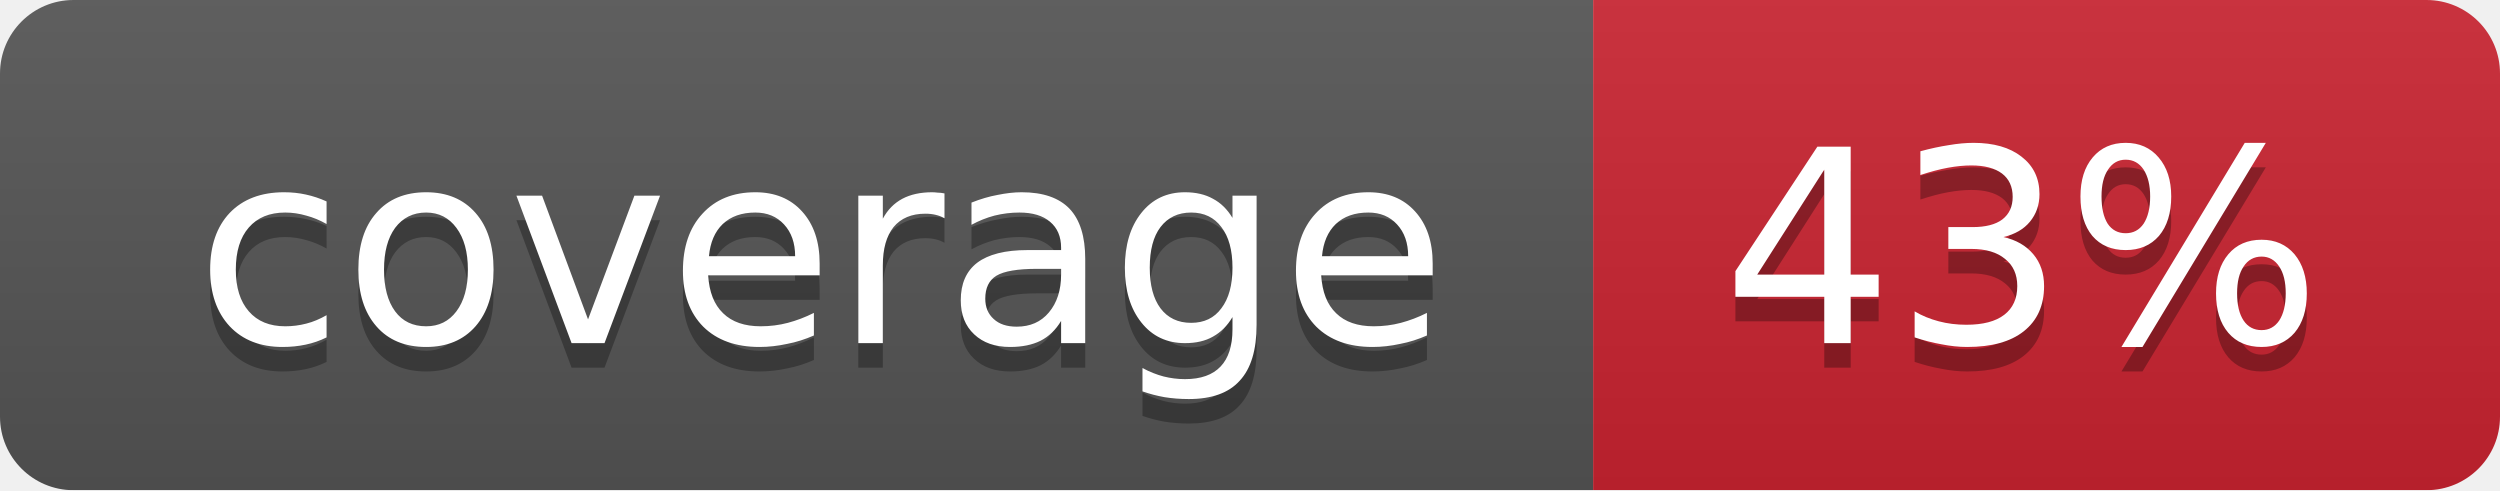
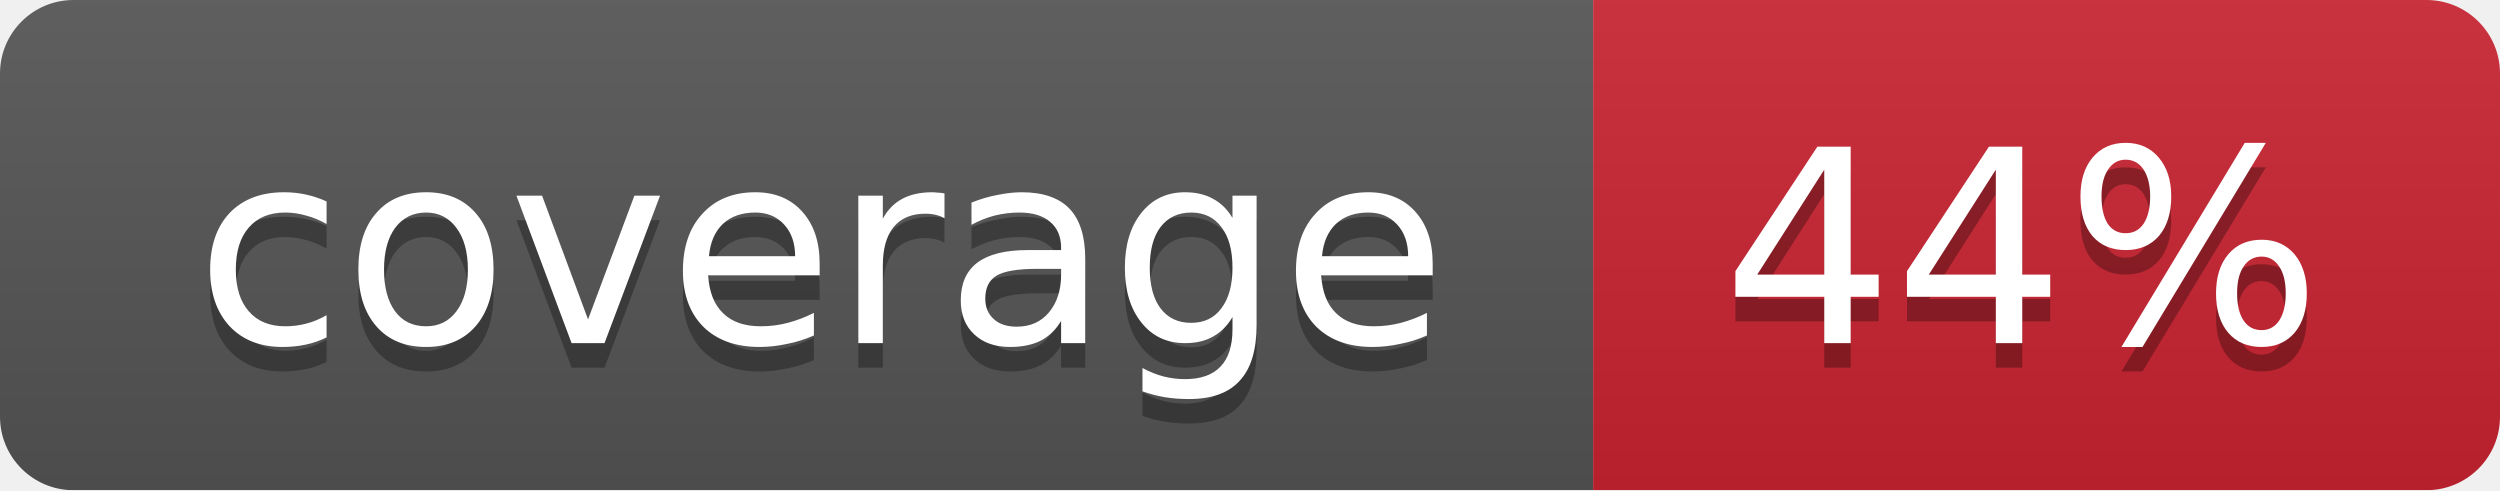
<svg xmlns="http://www.w3.org/2000/svg" width="102" height="20">
  <linearGradient id="smooth" x2="0" y2="100%">
    <stop offset="0" stop-color="#bbb" stop-opacity=".1" />
    <stop offset="1" stop-opacity=".1" />
  </linearGradient>
  <mask id="round">
    <rect width="102" height="20" rx="3" fill="#fff" />
  </mask>
  <g mask="url(#round)">
    <rect width="65" height="20" fill="#555" />
    <rect x="65" width="37" height="20" fill="#cb2431" />
    <rect width="102" height="20" fill="url(#smooth)" />
  </g>
  <g fill="#fff" text-anchor="middle" font-family="DejaVu Sans,Verdana,Geneva,sans-serif" font-size="11">
    <text x="33.5" y="15" fill="#010101" fill-opacity=".3">coverage</text>
    <text x="33.5" y="14">coverage</text>
-     <text x="82.5" y="15" fill="#010101" fill-opacity=".3">43%</text>
-     <text x="82.5" y="14">43%</text>
+     <text x="82.5" y="15" fill="#010101" fill-opacity=".3">44%</text>
+     <text x="82.5" y="14">44%</text>
  </g>
</svg>
